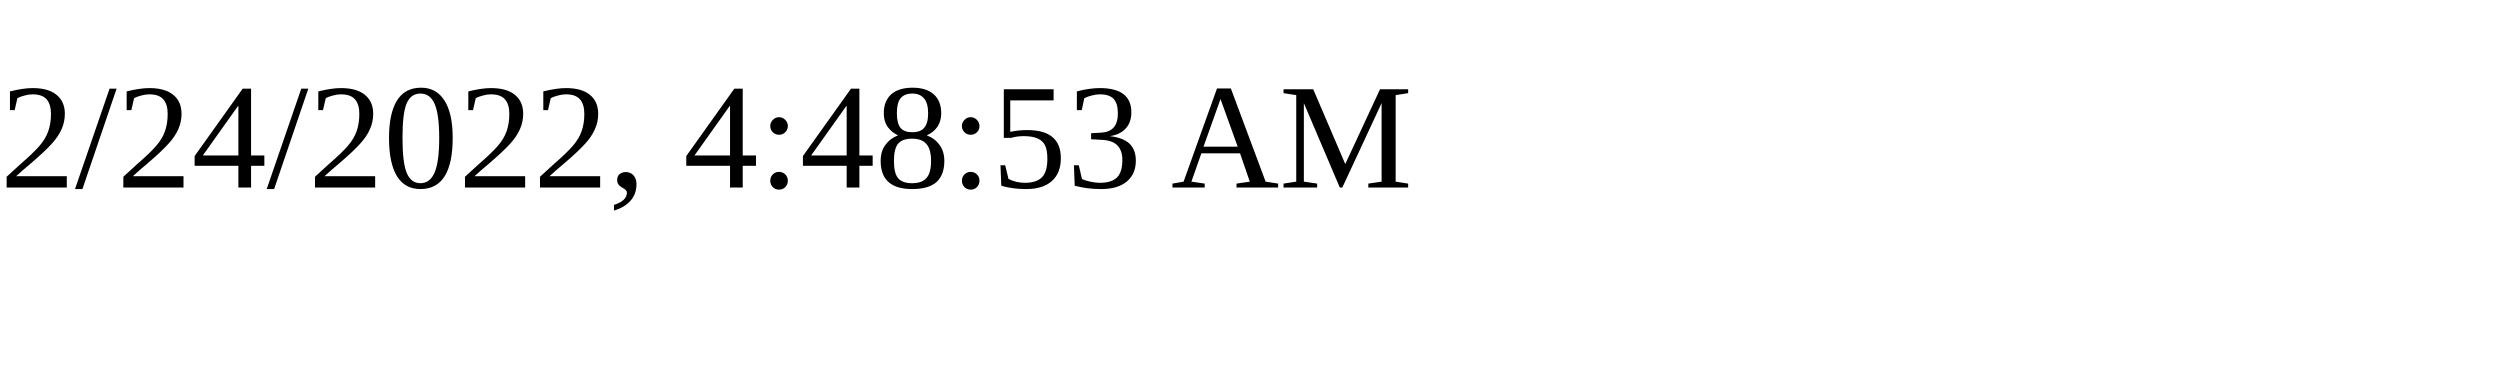
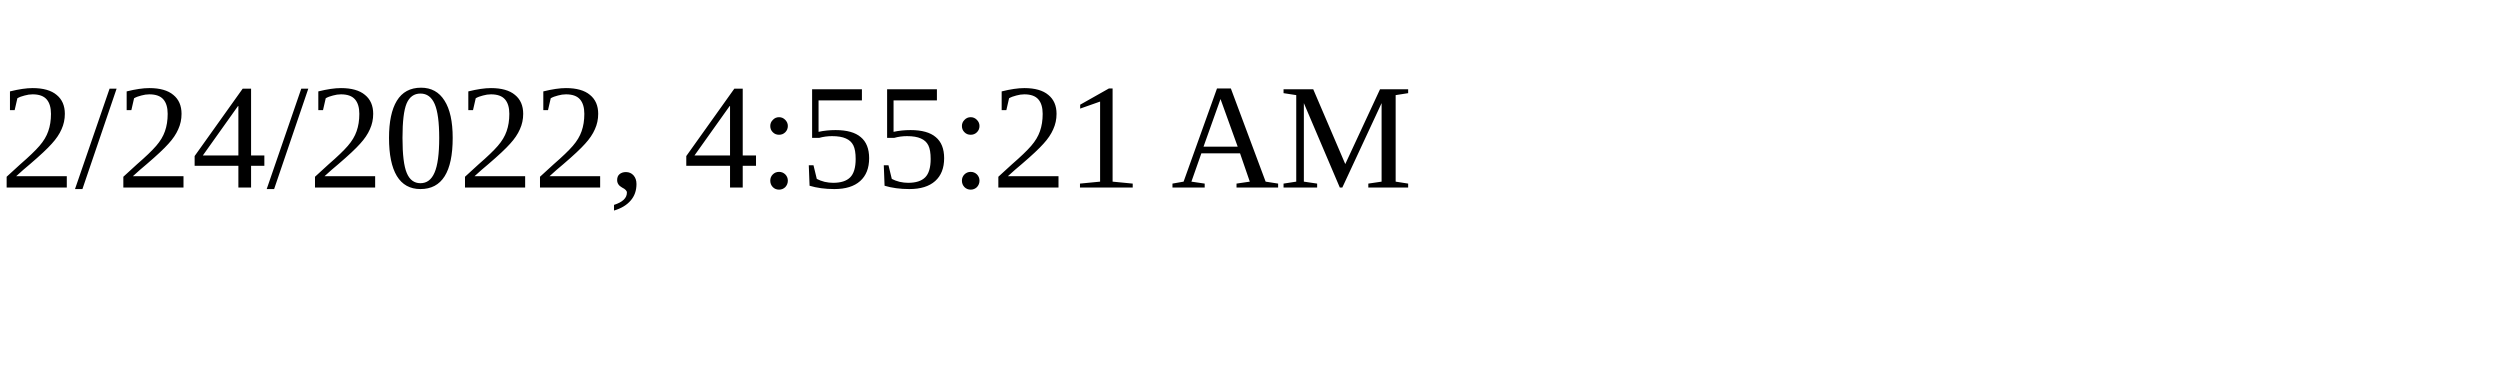
<svg xmlns="http://www.w3.org/2000/svg" height="30" width="200">
-   <text x="0" y="15">2/24/2022, 4:48:53 AM</text>
+   <text x="0" y="15">2/24/2022, 4:55:21 AM</text>
</svg>
